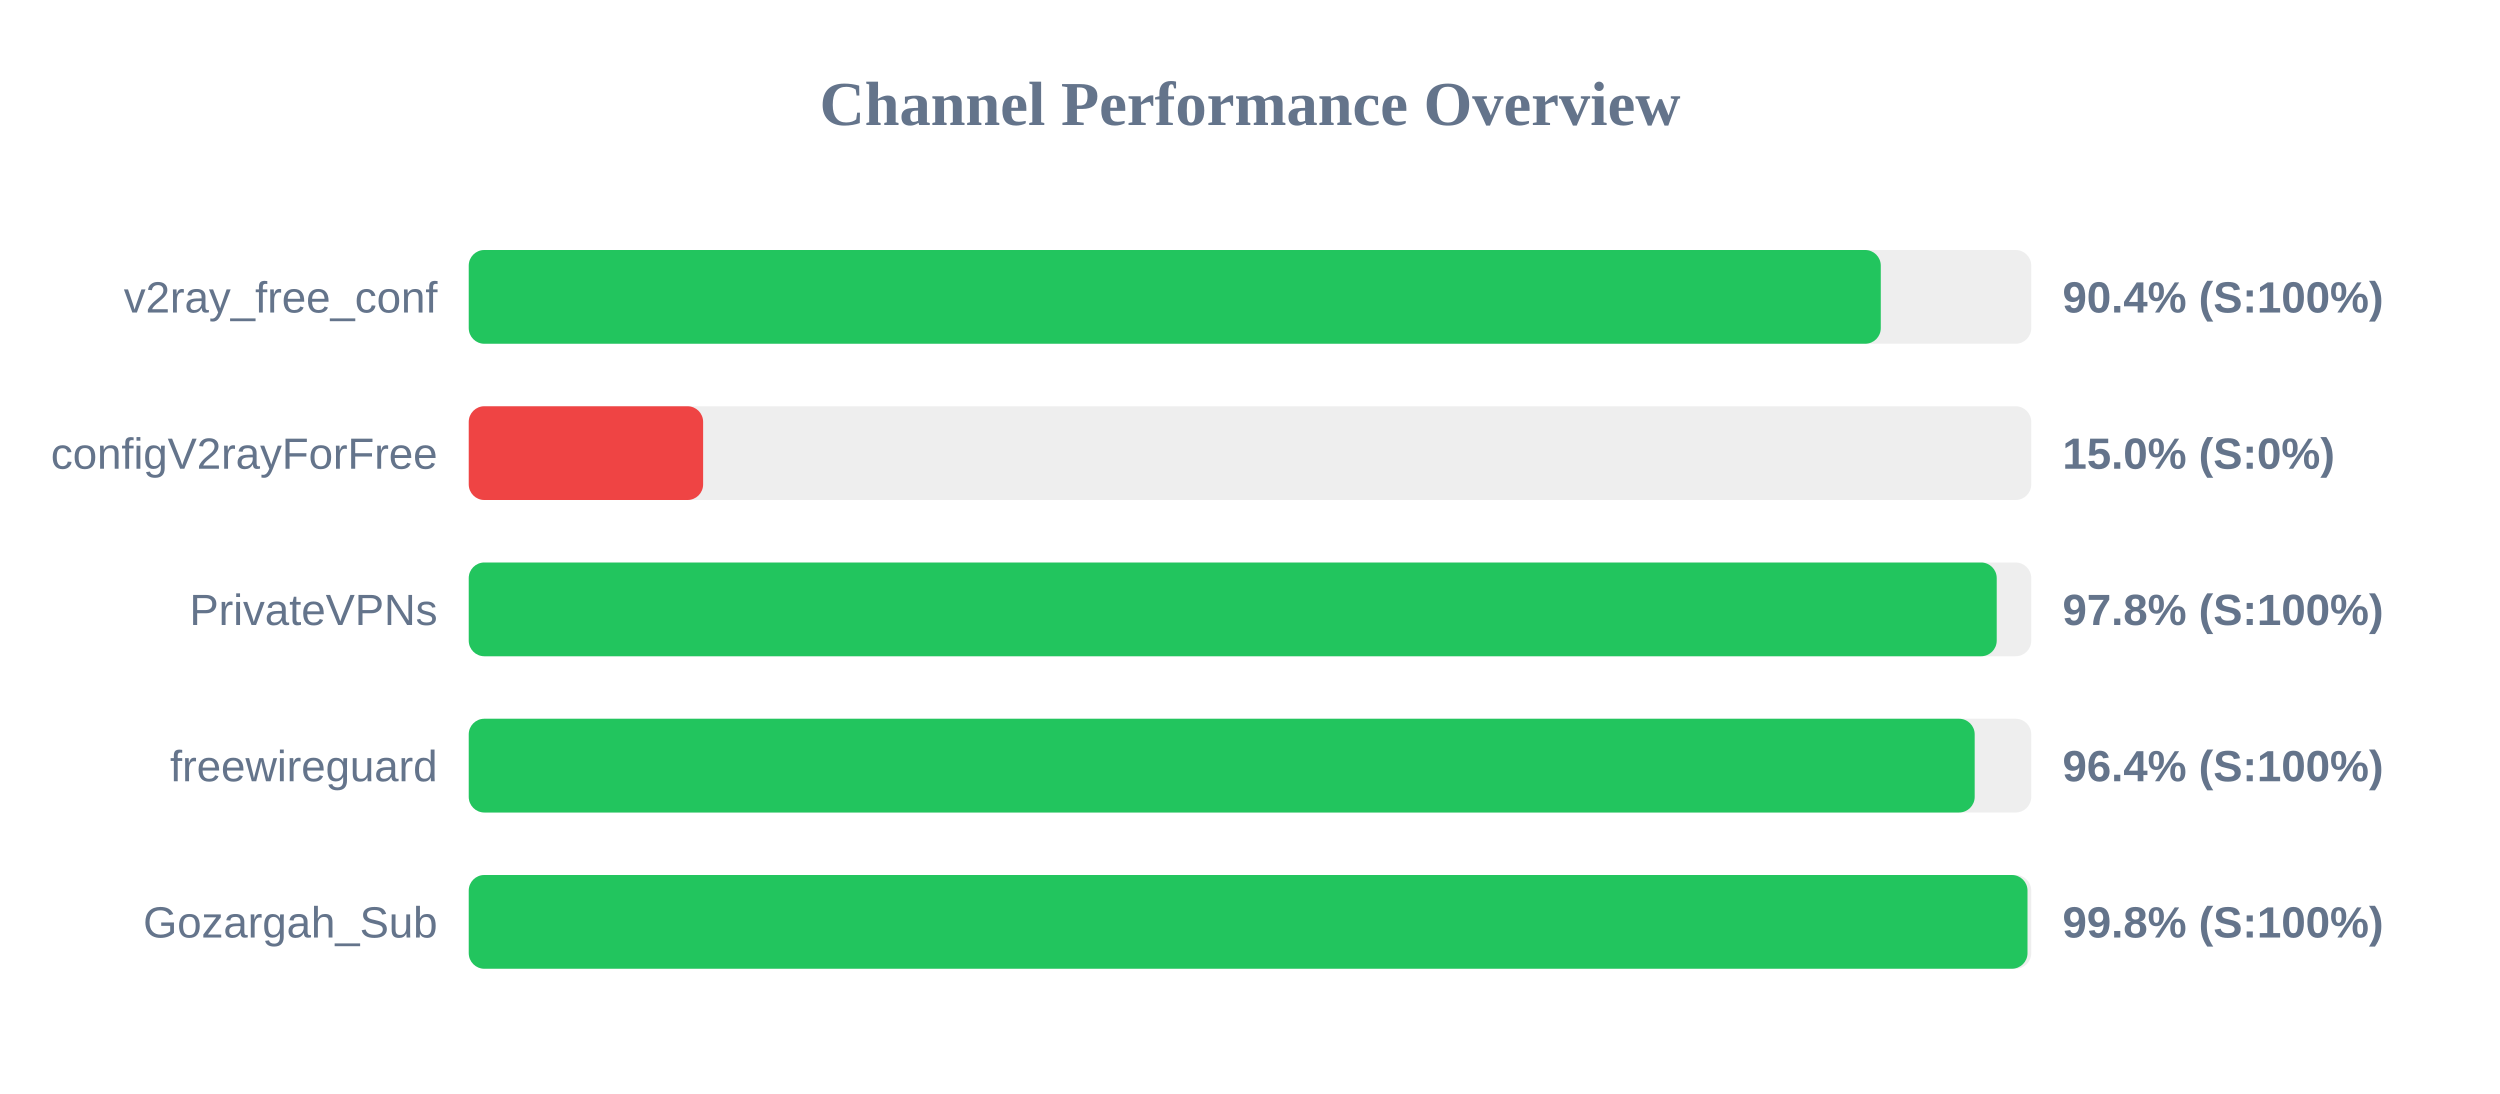
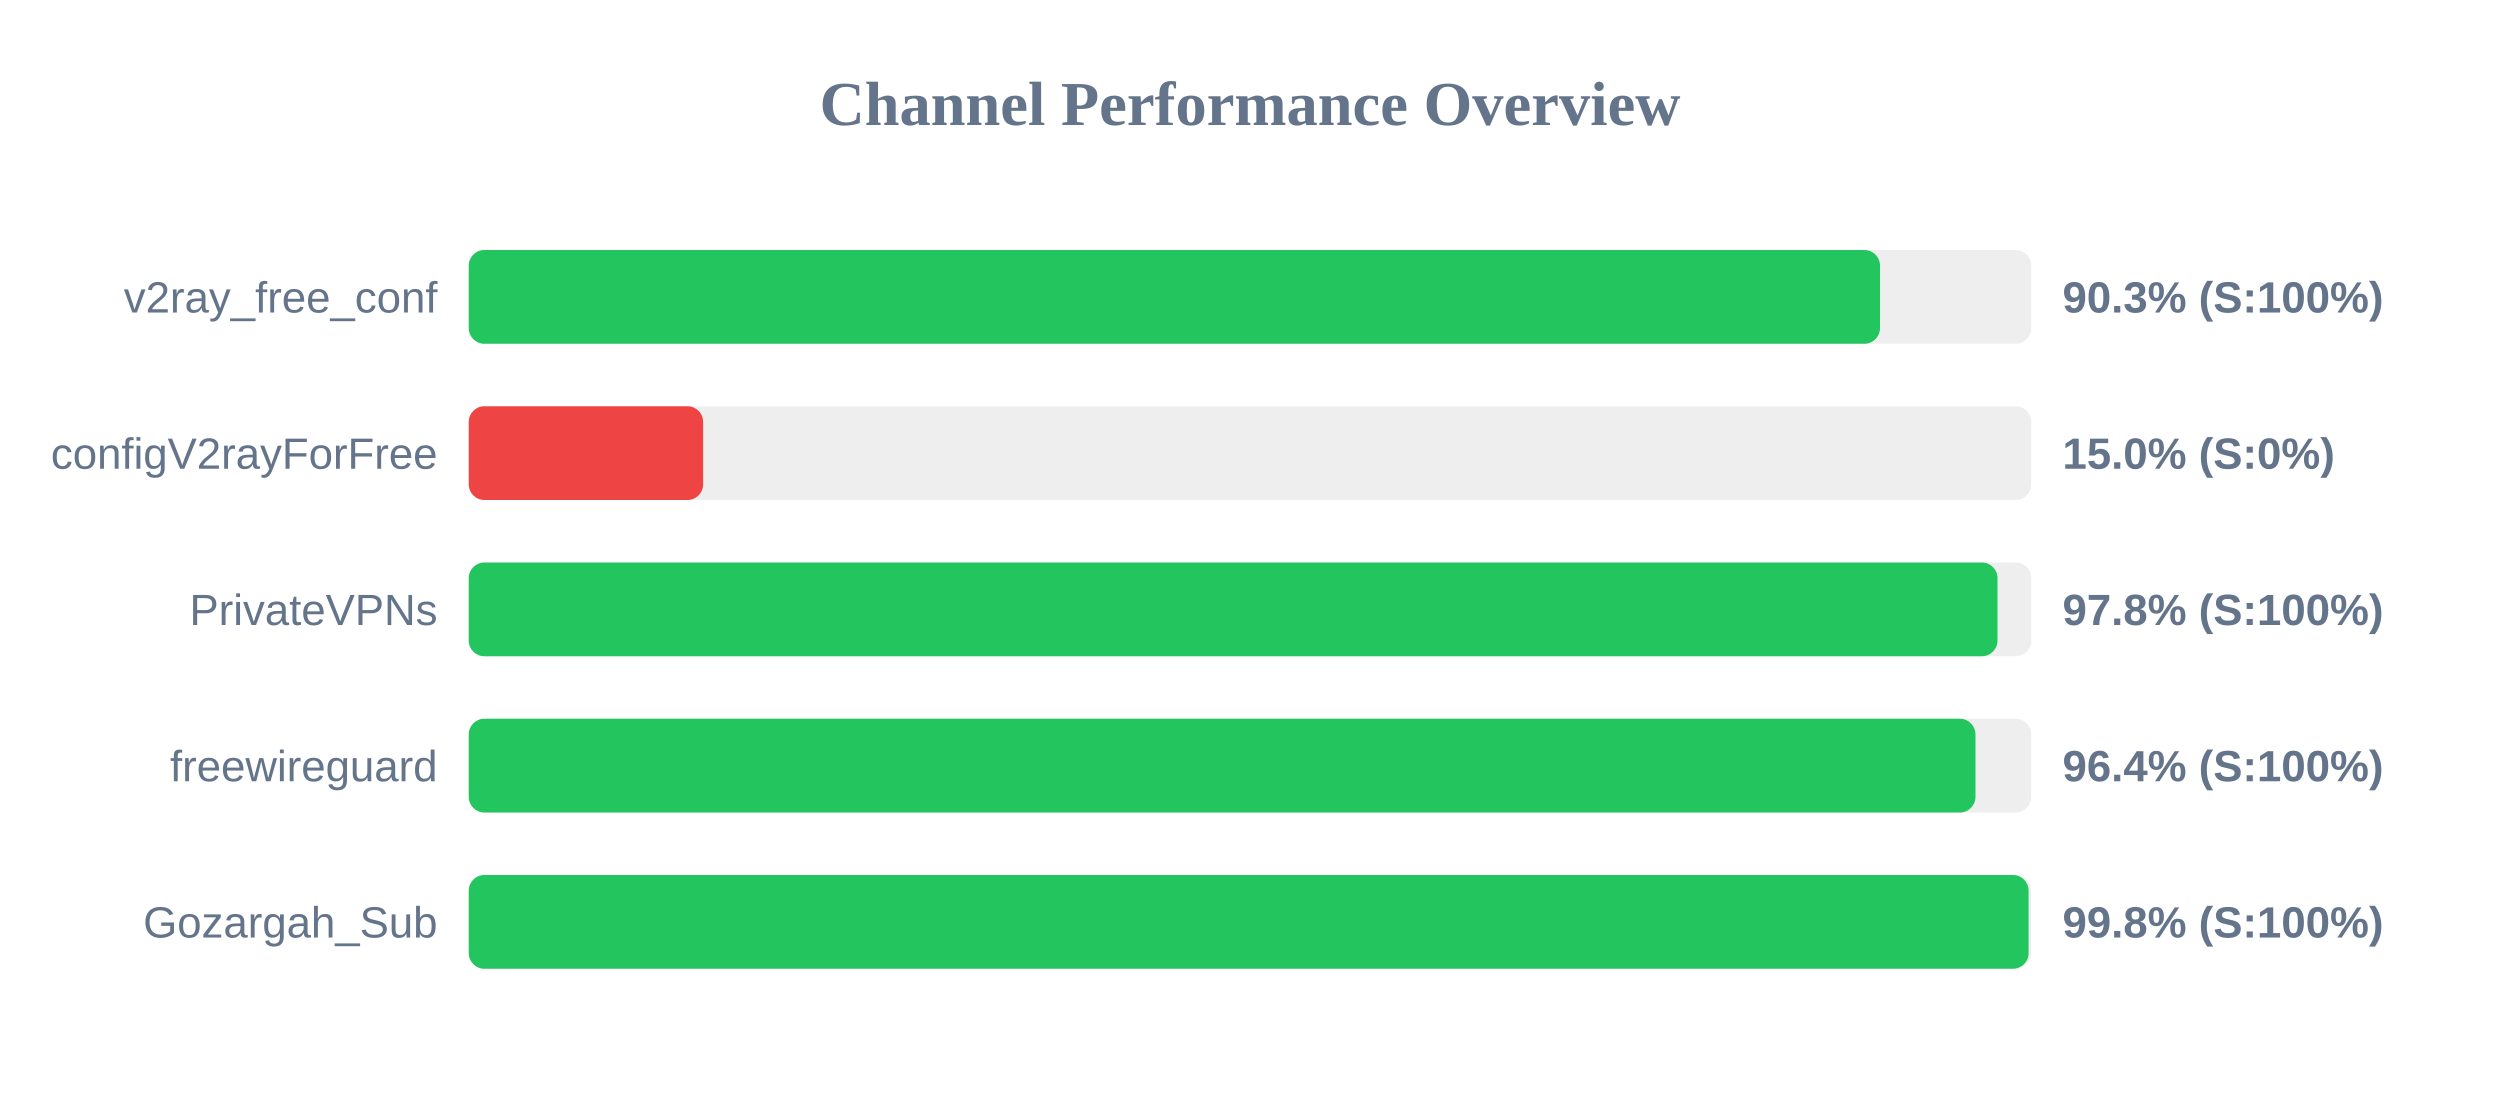
<svg xmlns="http://www.w3.org/2000/svg" width="800" height="350" version="1.1">
  <style>
        .row { font: 14px Arial; fill: #64748b; }
        .score { font: bold 14px Arial; fill: #64748b; }
    </style>
  <text x="400" y="40" text-anchor="middle" font-size="20px" font-weight="bold" fill="#64748b">Channel Performance Overview</text>
  <rect x="150" y="80" width="500" height="30" fill="#eee" rx="5" />
-   <rect x="150" y="80" width="451.85" height="30" fill="#22c55e" rx="5" />
+   <rect x="150" y="80" width="451.6" height="30" fill="#22c55e" rx="5" />
  <text x="140" y="100" text-anchor="end" class="row">v2ray_free_conf</text>
-   <text x="660" y="100" text-anchor="start" class="score">90.4% (S:100%)</text>
+   <text x="660" y="100" text-anchor="start" class="score">90.3% (S:100%)</text>
  <rect x="150" y="130" width="500" height="30" fill="#eee" rx="5" />
  <rect x="150" y="130" width="75.0" height="30" fill="#ef4444" rx="5" />
  <text x="140" y="150" text-anchor="end" class="row">configV2rayForFree</text>
  <text x="660" y="150" text-anchor="start" class="score">15.0% (S:0%)</text>
  <rect x="150" y="180" width="500" height="30" fill="#eee" rx="5" />
-   <rect x="150" y="180" width="488.95" height="30" fill="#22c55e" rx="5" />
+   <rect x="150" y="180" width="489.2" height="30" fill="#22c55e" rx="5" />
  <text x="140" y="200" text-anchor="end" class="row">PrivateVPNs</text>
  <text x="660" y="200" text-anchor="start" class="score">97.8% (S:100%)</text>
  <rect x="150" y="230" width="500" height="30" fill="#eee" rx="5" />
-   <rect x="150" y="230" width="481.9" height="30" fill="#22c55e" rx="5" />
+   <rect x="150" y="230" width="482.15" height="30" fill="#22c55e" rx="5" />
  <text x="140" y="250" text-anchor="end" class="row">freewireguard</text>
  <text x="660" y="250" text-anchor="start" class="score">96.4% (S:100%)</text>
  <rect x="150" y="280" width="500" height="30" fill="#eee" rx="5" />
-   <rect x="150" y="280" width="498.8" height="30" fill="#22c55e" rx="5" />
+   <rect x="150" y="280" width="499.15" height="30" fill="#22c55e" rx="5" />
  <text x="140" y="300" text-anchor="end" class="row">Gozargah_Sub</text>
  <text x="660" y="300" text-anchor="start" class="score">99.8% (S:100%)</text>
</svg>
